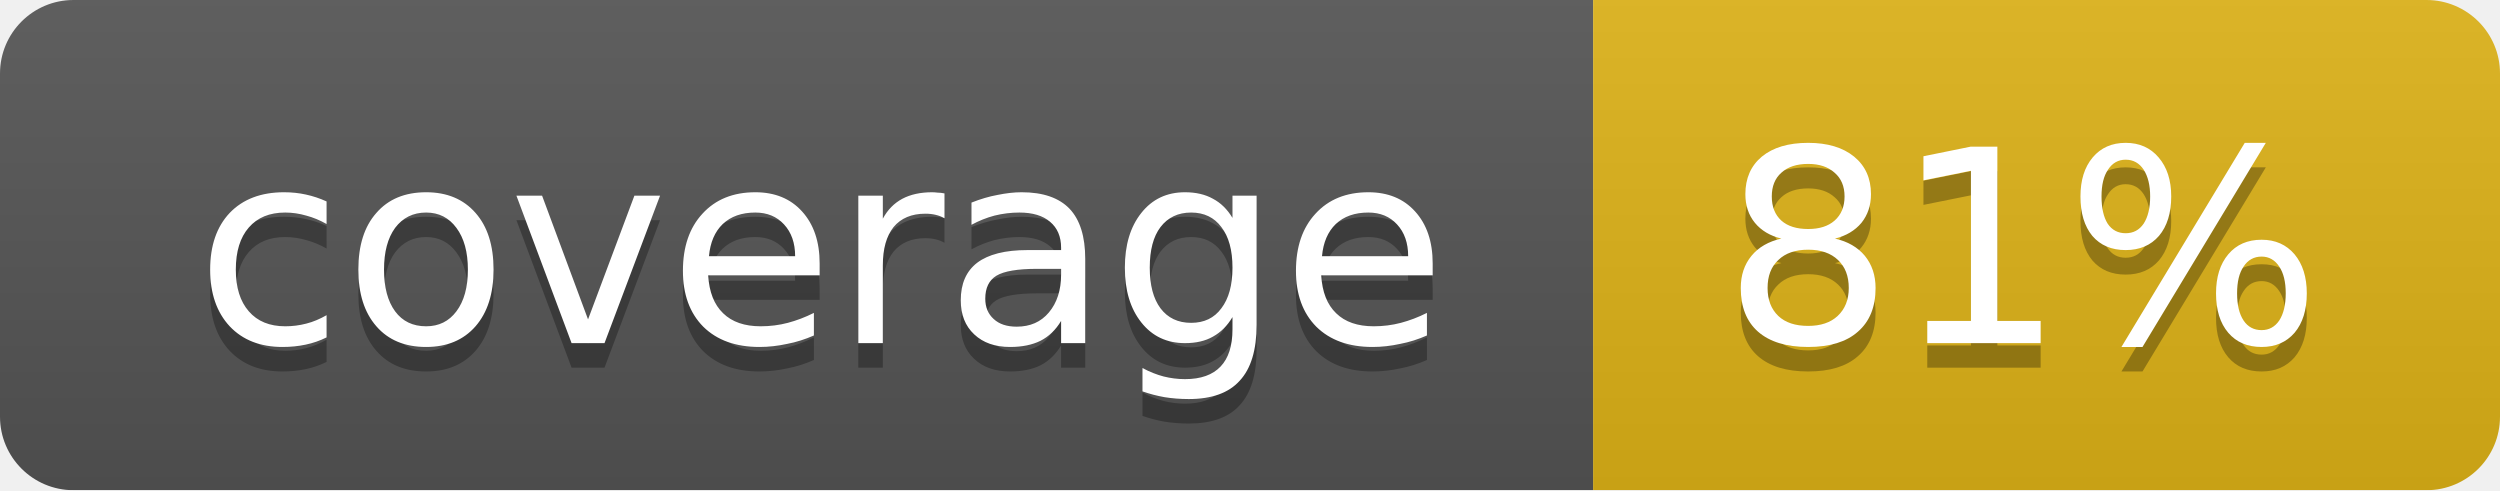
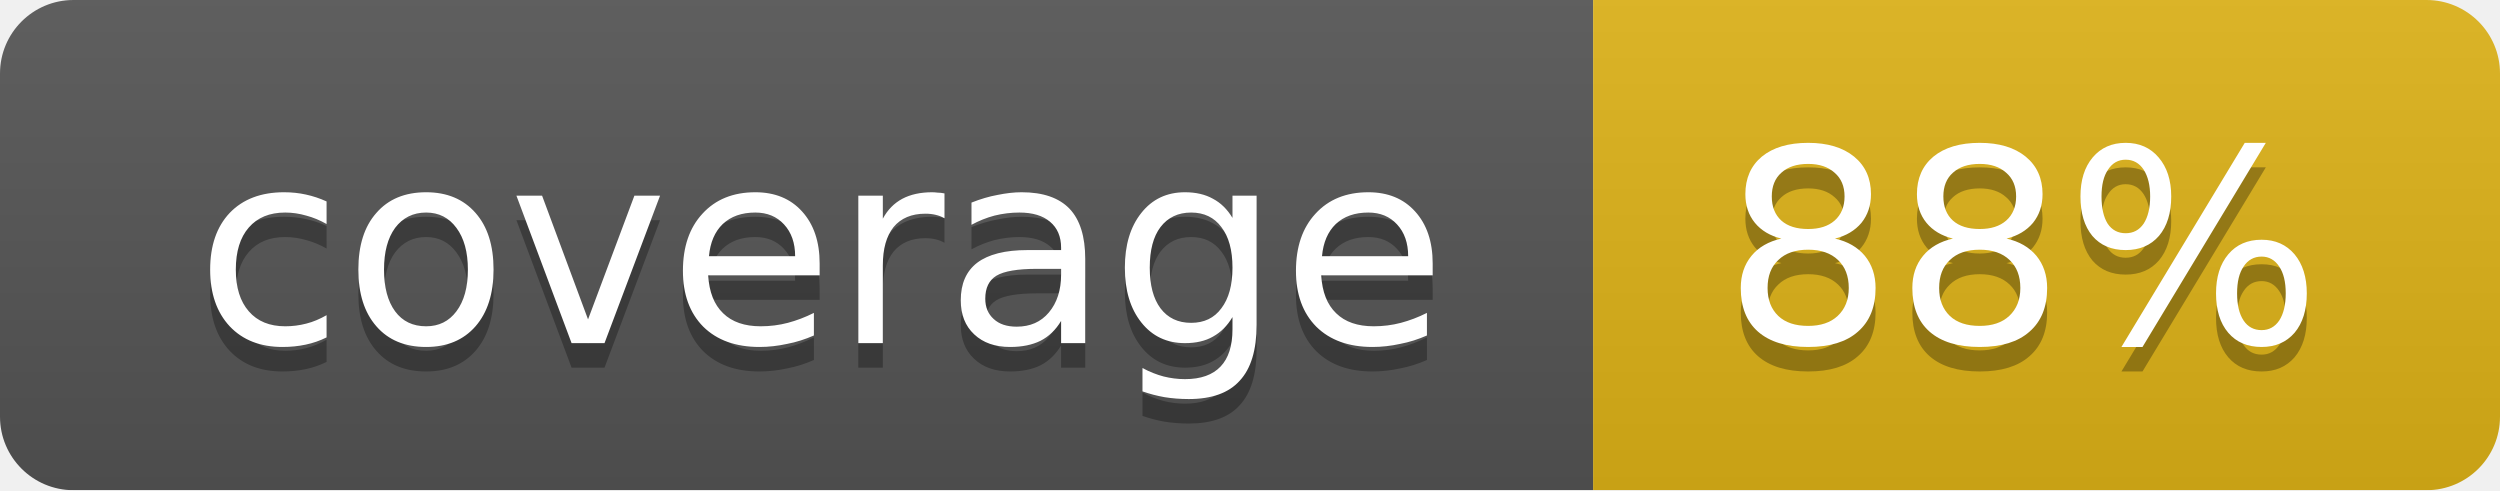
<svg xmlns="http://www.w3.org/2000/svg" width="102" height="20">
  <linearGradient id="smooth" x2="0" y2="100%">
    <stop offset="0" stop-color="#bbb" stop-opacity=".1" />
    <stop offset="1" stop-opacity=".1" />
  </linearGradient>
  <mask id="round">
    <rect width="102" height="20" rx="3" fill="#fff" />
  </mask>
  <g mask="url(#round)">
    <rect width="65" height="20" fill="#555" />
    <rect x="65" width="37" height="20" fill="#dfb317" />
    <rect width="102" height="20" fill="url(#smooth)" />
  </g>
  <g fill="#fff" text-anchor="middle" font-family="DejaVu Sans,Verdana,Geneva,sans-serif" font-size="11">
    <text x="33.5" y="15" fill="#010101" fill-opacity=".3">coverage</text>
    <text x="33.5" y="14">coverage</text>
-     <text x="82.5" y="15" fill="#010101" fill-opacity=".3">81%</text>
-     <text x="82.5" y="14">81%</text>
+     <text x="82.5" y="15" fill="#010101" fill-opacity=".3">88%</text>
+     <text x="82.5" y="14">88%</text>
  </g>
</svg>
